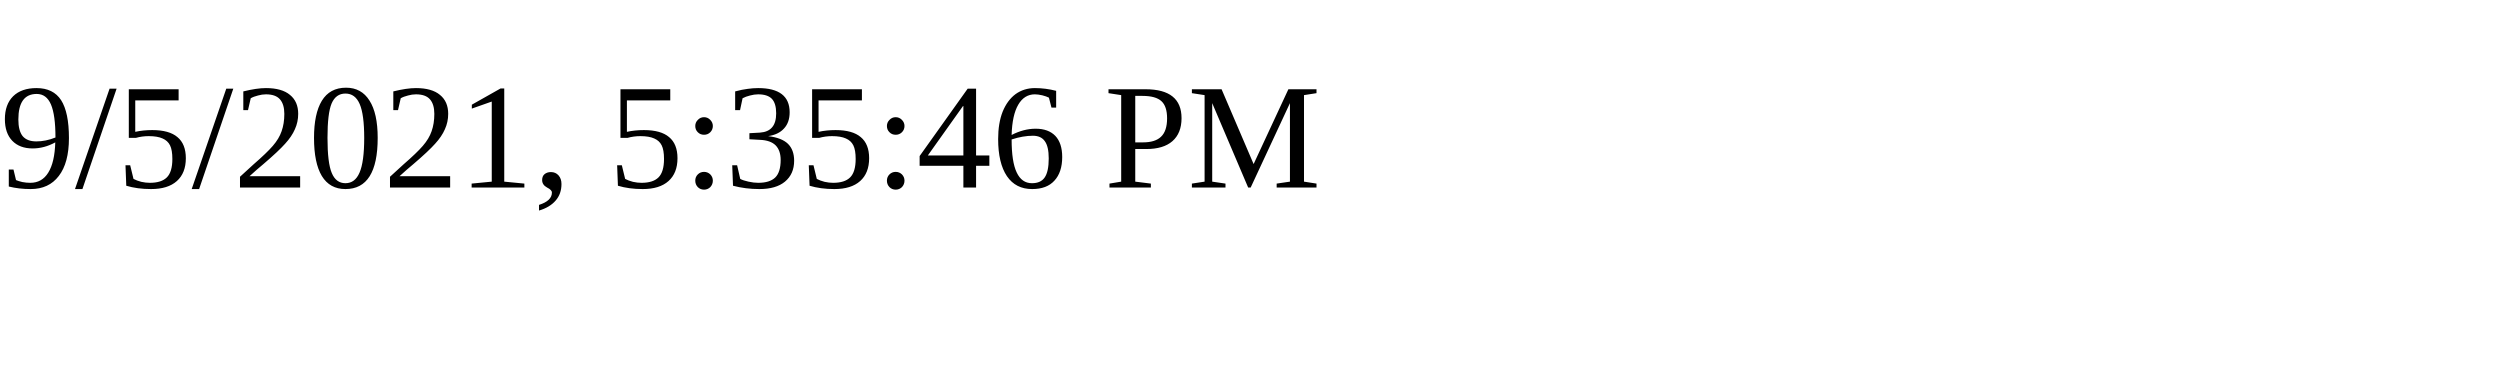
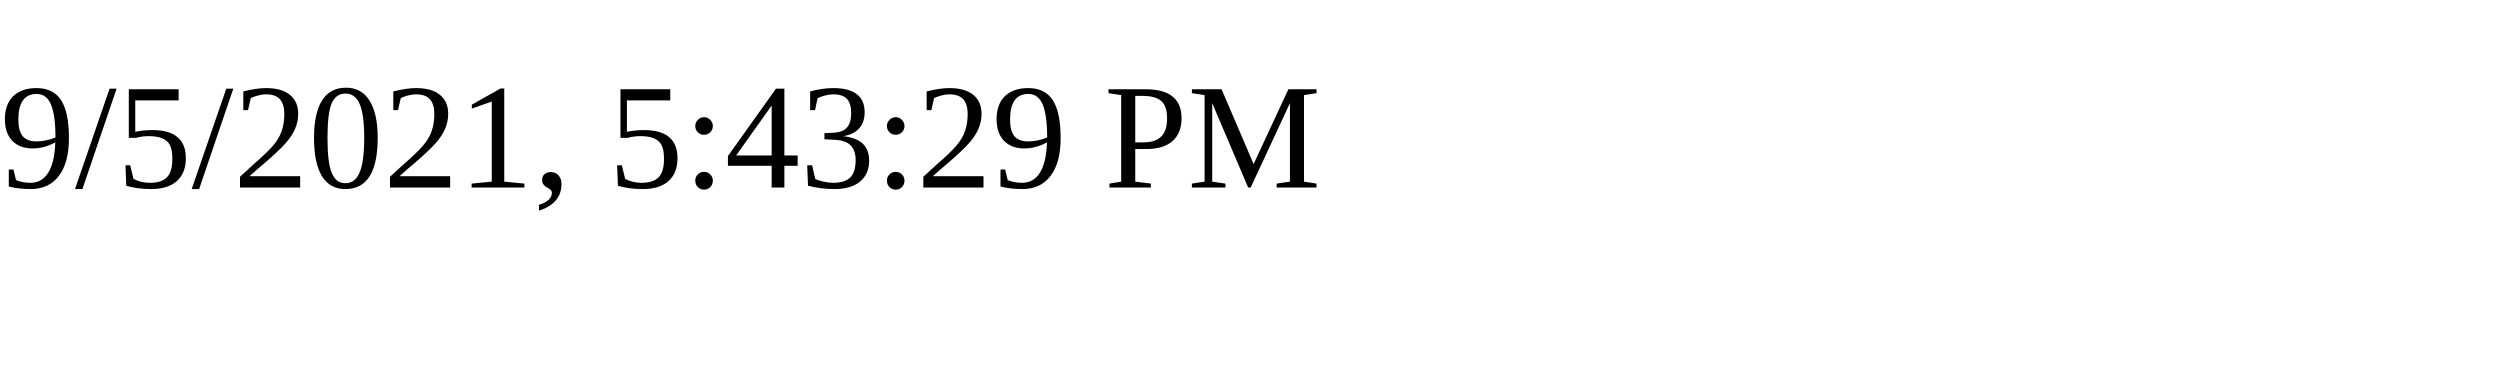
<svg xmlns="http://www.w3.org/2000/svg" height="30" width="200">
-   <text x="0" y="15">9/5/2021, 5:35:46 PM</text>
+   <text x="0" y="15">9/5/2021, 5:43:29 PM</text>
</svg>
